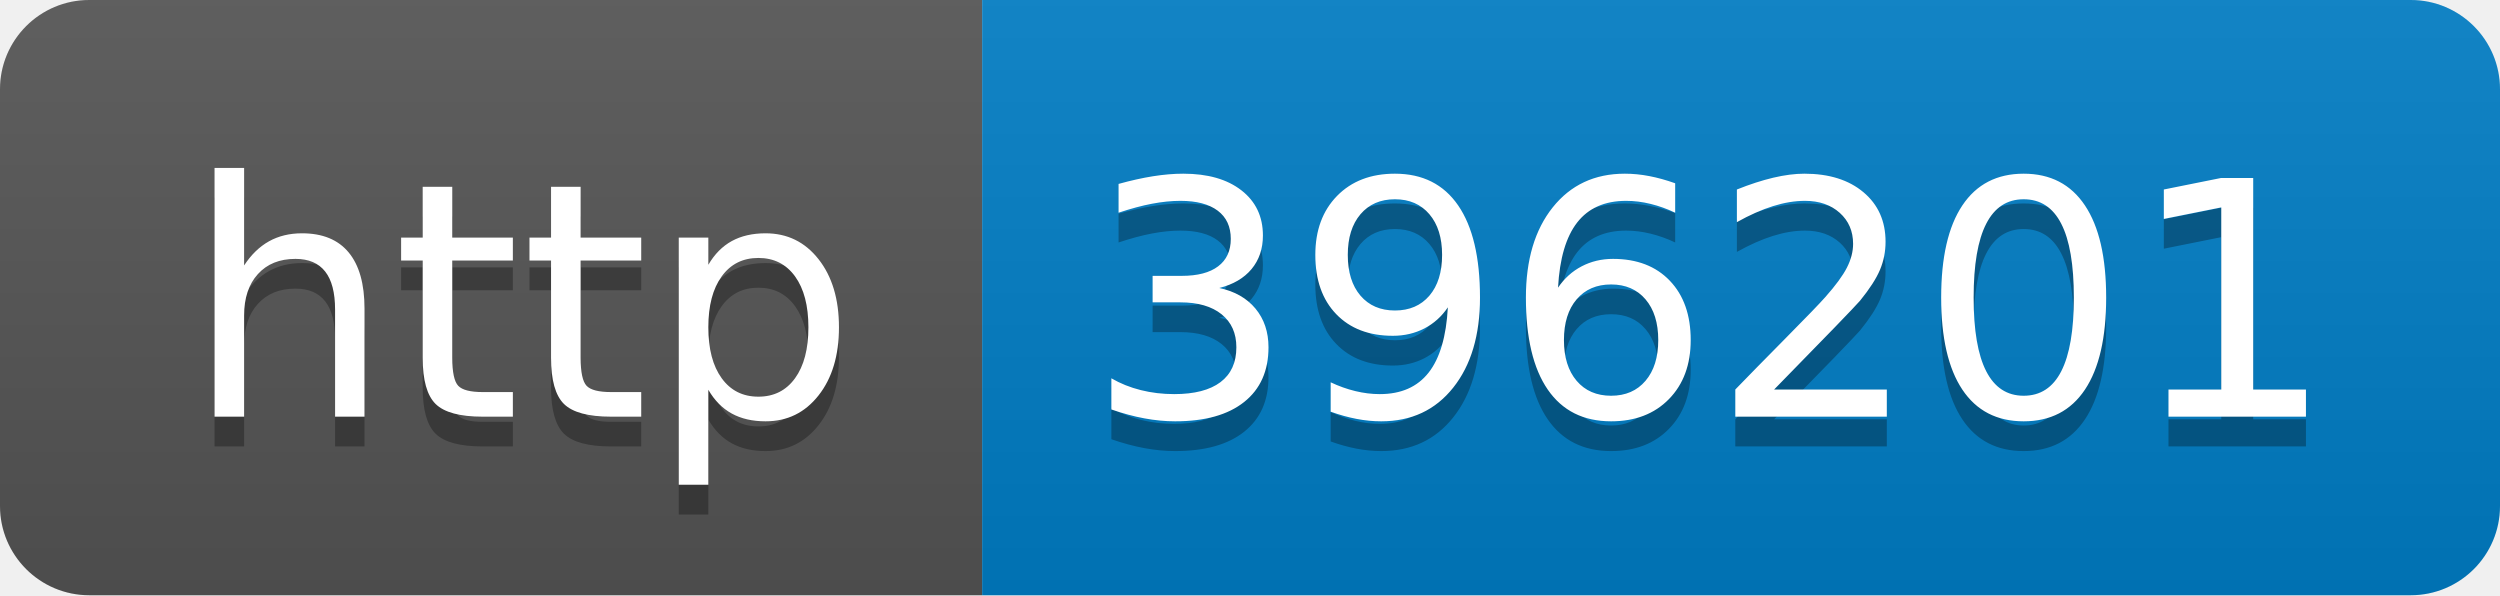
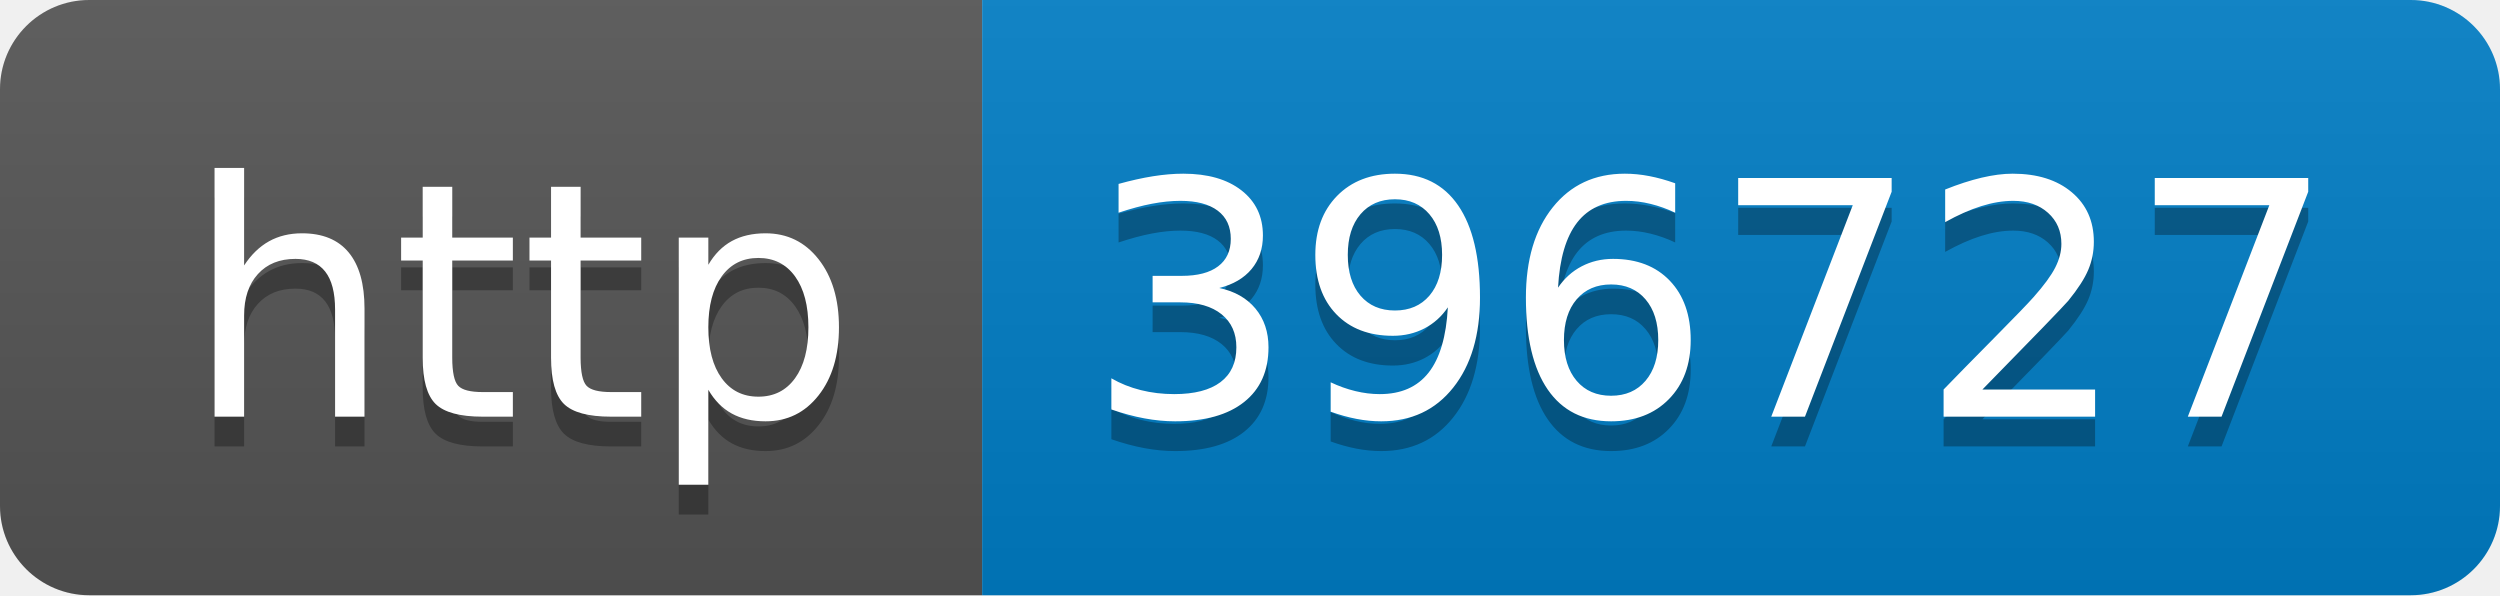
- <svg xmlns="http://www.w3.org/2000/svg" width="84" height="20" role="img" aria-label="http: 396201">
+ <svg xmlns="http://www.w3.org/2000/svg" width="84" height="20" role="img" aria-label="http: 396727">
  <linearGradient id="s" x2="0" y2="100%">
    <stop offset="0" stop-color="#bbb" stop-opacity=".1" />
    <stop offset="1" stop-opacity=".1" />
  </linearGradient>
  <clipPath id="r">
    <rect width="84" height="20" rx="3" fill="#fff" />
  </clipPath>
  <g clip-path="url(#r)">
    <rect width="33" height="20" fill="#555" />
    <rect x="33" width="51" height="20" fill="#007ec6" />
    <rect width="84" height="20" fill="url(#s)" />
  </g>
  <g fill="#fff" text-anchor="middle" font-family="Verdana,Geneva,DejaVu Sans,sans-serif" text-rendering="geometricPrecision" font-size="110">
    <text aria-hidden="true" x="175" y="150" fill="#010101" fill-opacity=".3" transform="scale(.1)" textLength="230">http</text>
    <text x="175" y="140" transform="scale(.1)" fill="#fff" textLength="230">http</text>
-     <text aria-hidden="true" x="575" y="150" fill="#010101" fill-opacity=".3" transform="scale(.1)" textLength="410">396201</text>
-     <text x="575" y="140" transform="scale(.1)" fill="#fff" textLength="410">396201</text>
+     <text aria-hidden="true" x="575" y="150" fill="#010101" fill-opacity=".3" transform="scale(.1)" textLength="410">396727</text>
+     <text x="575" y="140" transform="scale(.1)" fill="#fff" textLength="410">396727</text>
  </g>
</svg>
